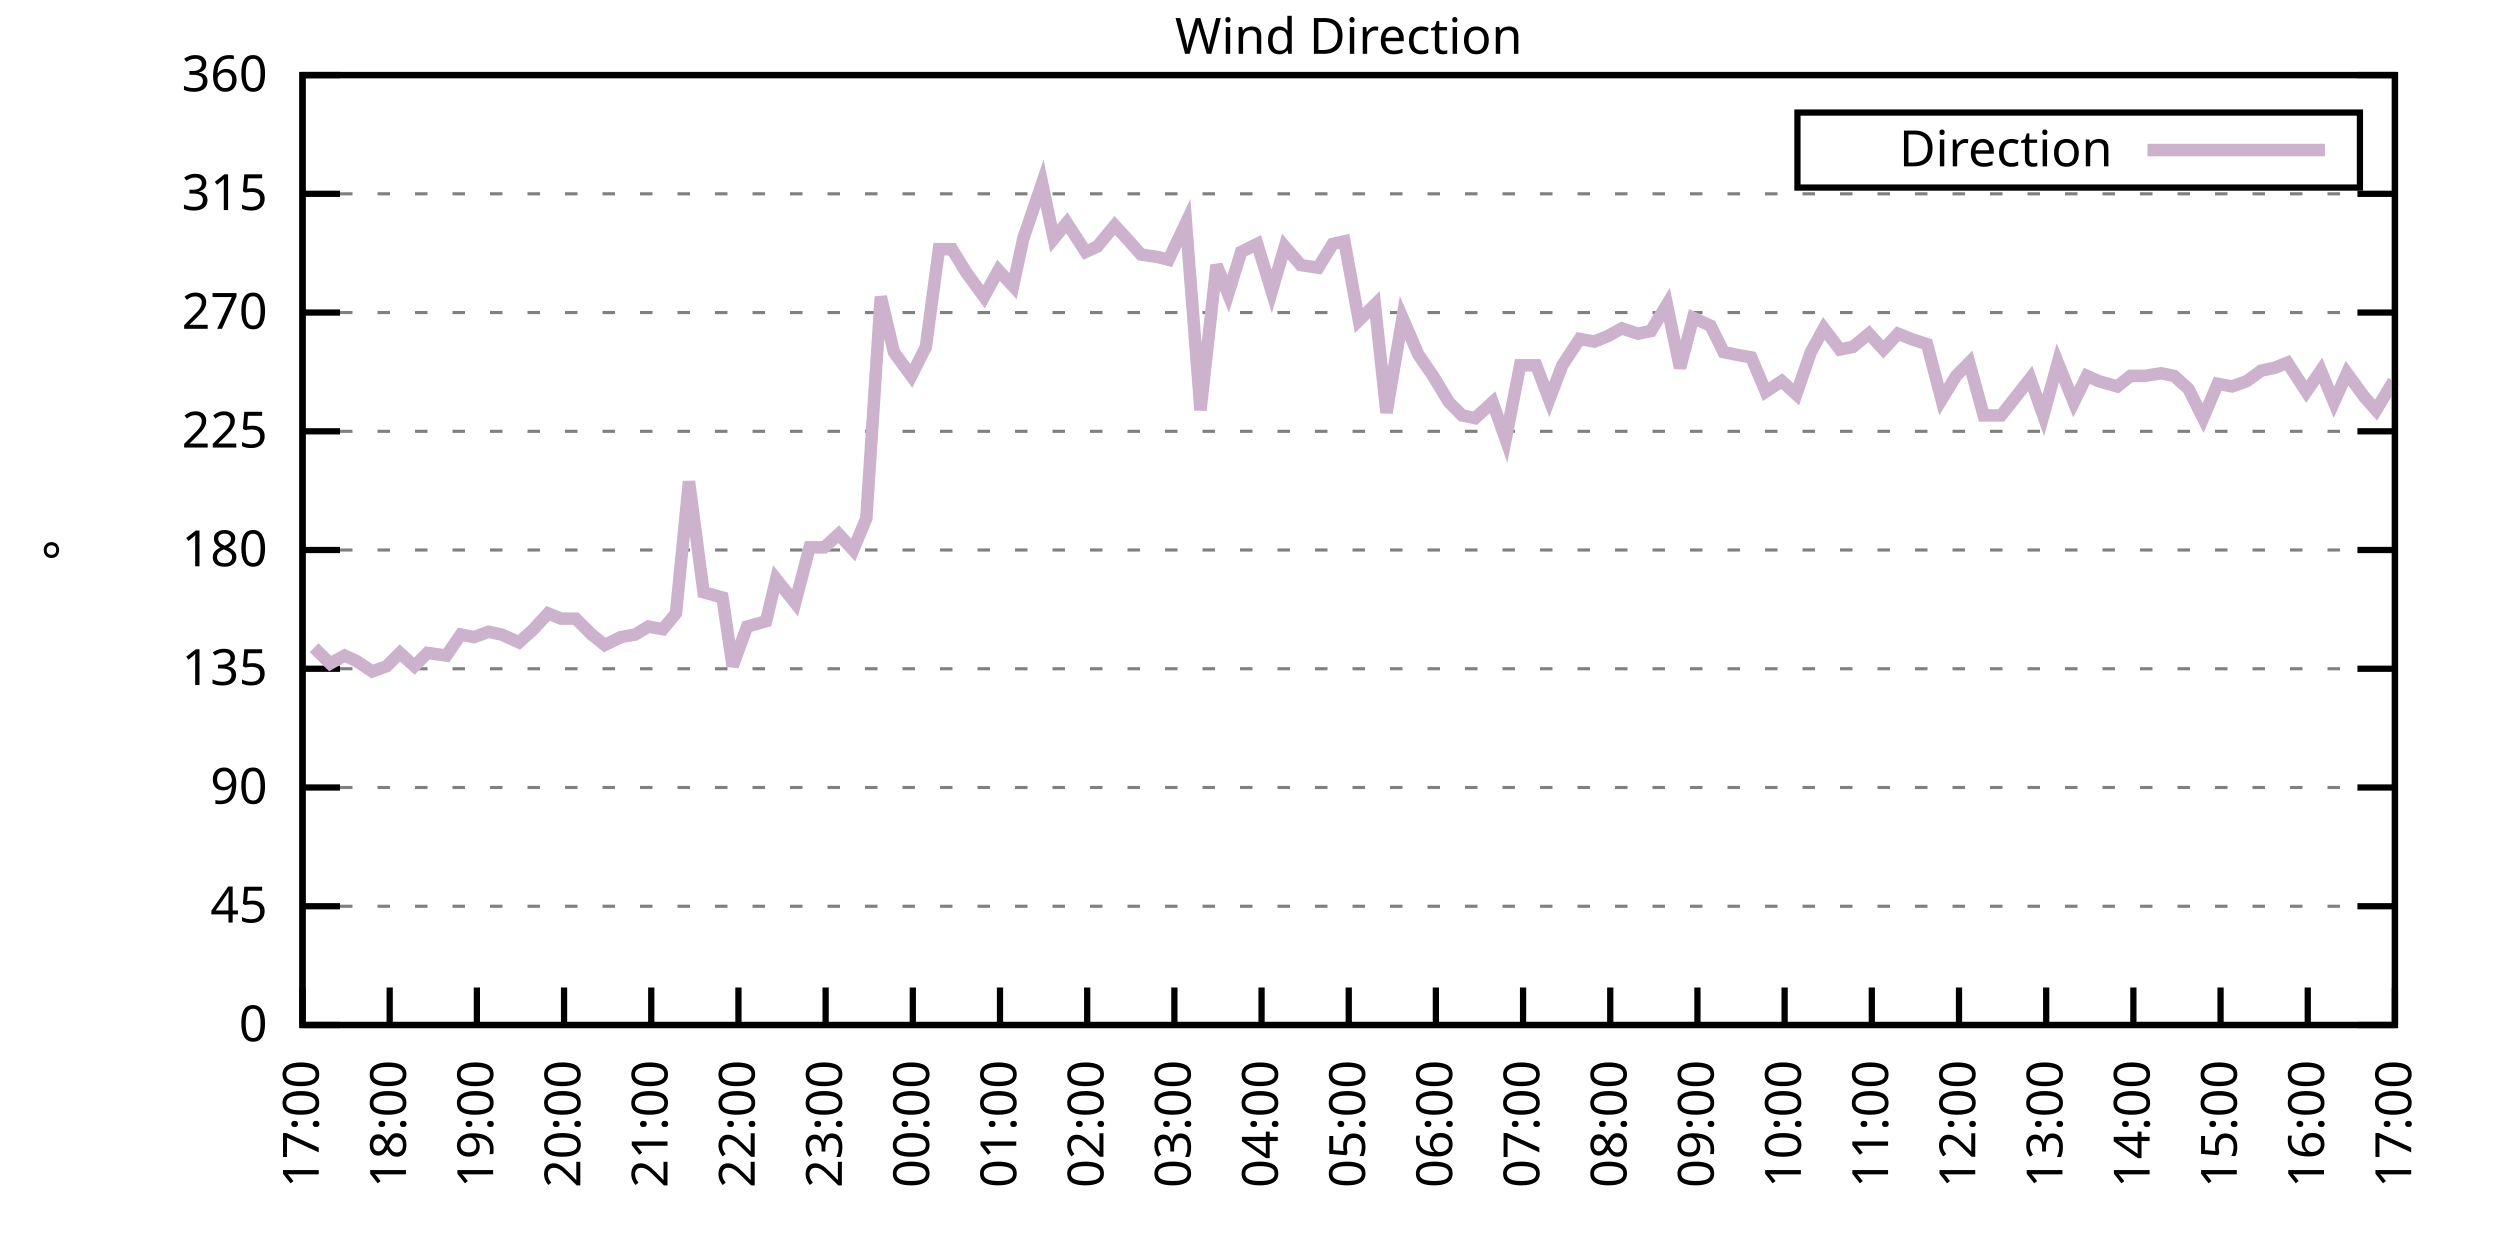
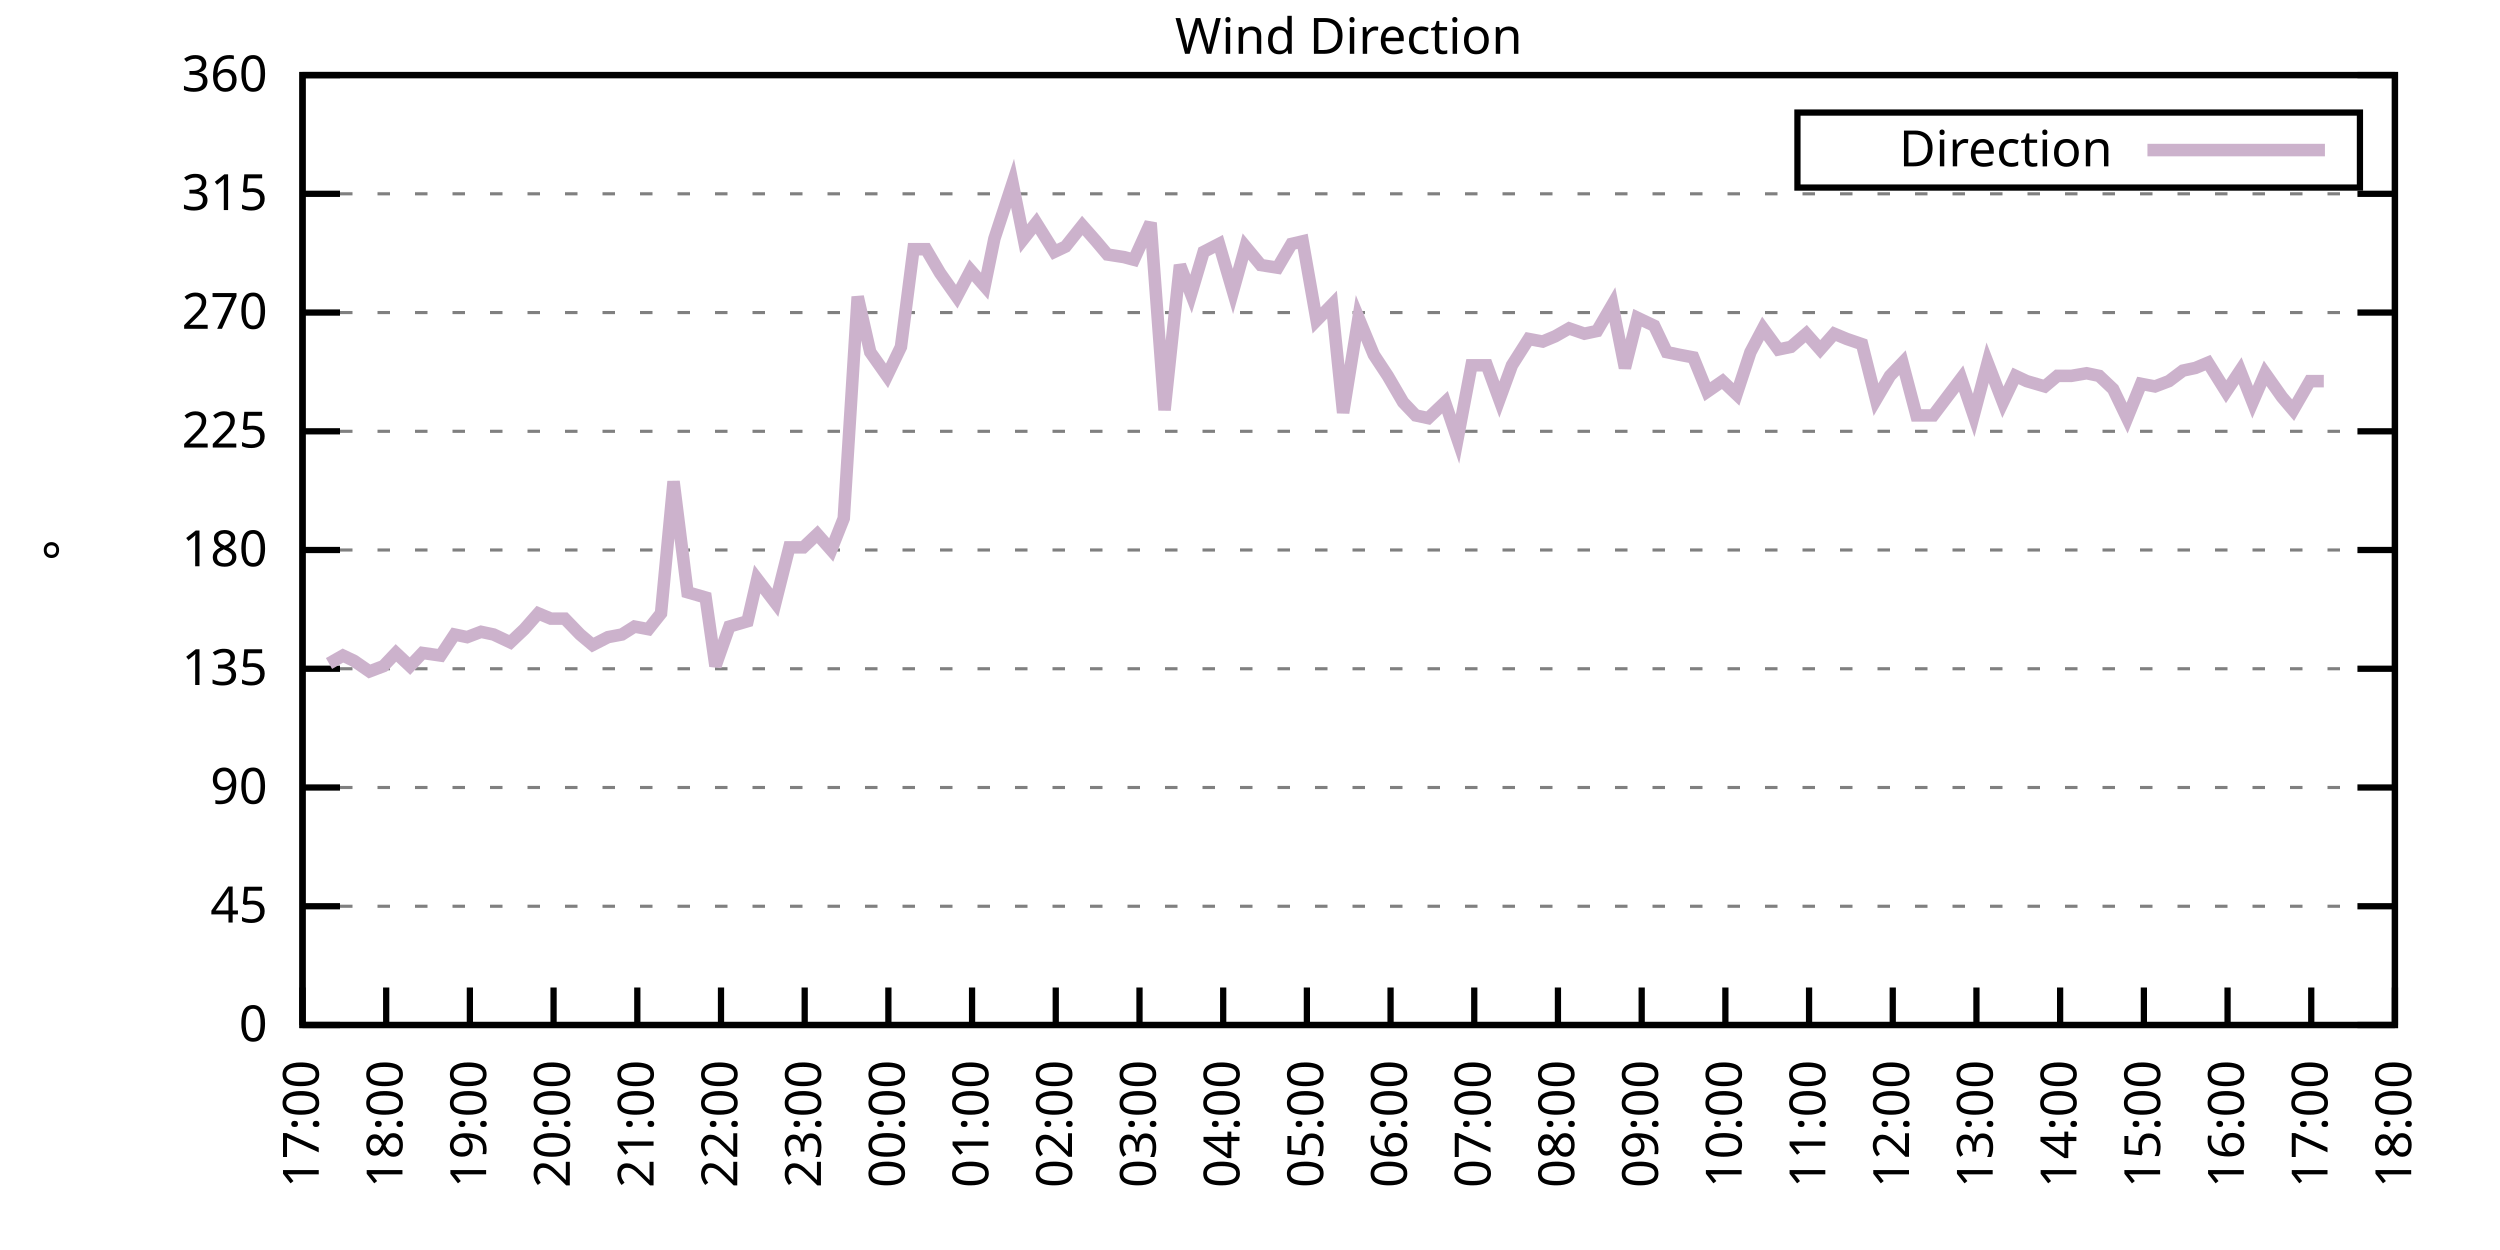
<svg xmlns="http://www.w3.org/2000/svg" xmlns:xlink="http://www.w3.org/1999/xlink" width="400" height="200" viewBox="0 0 400 200">
  <g id="gnuplot_canvas">
    <rect x="0" y="0" width="400" height="200" fill="none" />
    <defs>
      <circle id="gpDot" r="0.5" stroke-width="0.5" stroke="currentColor" />
      <path id="gpPt0" stroke-width="0.333" stroke="currentColor" d="M-1,0 h2 M0,-1 v2" />
      <path id="gpPt1" stroke-width="0.333" stroke="currentColor" d="M-1,-1 L1,1 M1,-1 L-1,1" />
      <path id="gpPt2" stroke-width="0.333" stroke="currentColor" d="M-1,0 L1,0 M0,-1 L0,1 M-1,-1 L1,1 M-1,1 L1,-1" />
      <rect id="gpPt3" stroke-width="0.333" stroke="currentColor" x="-1" y="-1" width="2" height="2" />
      <rect id="gpPt4" stroke-width="0.333" stroke="currentColor" fill="currentColor" x="-1" y="-1" width="2" height="2" />
      <circle id="gpPt5" stroke-width="0.333" stroke="currentColor" cx="0" cy="0" r="1" />
      <use xlink:href="#gpPt5" id="gpPt6" fill="currentColor" stroke="none" />
      <path id="gpPt7" stroke-width="0.333" stroke="currentColor" d="M0,-1.33 L-1.33,0.67 L1.33,0.67 z" />
      <use xlink:href="#gpPt7" id="gpPt8" fill="currentColor" stroke="none" />
      <use xlink:href="#gpPt7" id="gpPt9" stroke="currentColor" transform="rotate(180)" />
      <use xlink:href="#gpPt9" id="gpPt10" fill="currentColor" stroke="none" />
      <use xlink:href="#gpPt3" id="gpPt11" stroke="currentColor" transform="rotate(45)" />
      <use xlink:href="#gpPt11" id="gpPt12" fill="currentColor" stroke="none" />
      <path id="gpPt13" stroke-width="0.333" stroke="currentColor" d="M0,1.330 L1.265,0.411 L0.782,-1.067 L-0.782,-1.076 L-1.265,0.411 z" />
      <use xlink:href="#gpPt13" id="gpPt14" fill="currentColor" stroke="none" />
      <filter id="textbox" filterUnits="objectBoundingBox" x="0" y="0" height="1" width="1">
        <feFlood flood-color="white" flood-opacity="1" result="bgnd" />
        <feComposite in="SourceGraphic" in2="bgnd" operator="atop" />
      </filter>
      <filter id="greybox" filterUnits="objectBoundingBox" x="0" y="0" height="1" width="1">
        <feFlood flood-color="lightgrey" flood-opacity="1" result="grey" />
        <feComposite in="SourceGraphic" in2="grey" operator="atop" />
      </filter>
    </defs>
    <g fill="none" color="white" stroke="currentColor" stroke-width="1.00" stroke-linecap="butt" stroke-linejoin="miter">
</g>
    <g fill="none" color="black" stroke="currentColor" stroke-width="1.00" stroke-linecap="butt" stroke-linejoin="miter">
      <g stroke="none" shape-rendering="crispEdges">
        <polygon fill="rgb(255, 255, 255)" points="48.40,164.00 383.18,164.00 383.18,12.02 48.40,12.02 " />
      </g>
    </g>
    <g fill="none" color="black" stroke="currentColor" stroke-width="1.00" stroke-linecap="butt" stroke-linejoin="miter">
</g>
    <g fill="none" color="black" stroke="black" stroke-width="0.50" stroke-linecap="butt" stroke-linejoin="miter">
</g>
    <g fill="none" color="gray" stroke="currentColor" stroke-width="0.50" stroke-linecap="butt" stroke-linejoin="miter">
      <path stroke="gray" stroke-dasharray="2,4" class="gridline" d="M48.40,164.00 L383.19,164.00  " />
    </g>
    <g fill="none" color="gray" stroke="gray" stroke-width="1.00" stroke-linecap="butt" stroke-linejoin="miter">
</g>
    <g fill="none" color="black" stroke="currentColor" stroke-width="1.00" stroke-linecap="butt" stroke-linejoin="miter">
      <path stroke="black" d="M48.40,164.00 L54.40,164.00 M383.19,164.00 L377.19,164.00  " />
      <g transform="translate(42.80,166.60)" stroke="none" fill="black" font-family="Sans" font-size="8.00" text-anchor="end">
        <text>
          <tspan font-family="Sans"> 0</tspan>
        </text>
      </g>
    </g>
    <g fill="none" color="black" stroke="currentColor" stroke-width="1.00" stroke-linecap="butt" stroke-linejoin="miter">
</g>
    <g fill="none" color="black" stroke="black" stroke-width="0.50" stroke-linecap="butt" stroke-linejoin="miter">
</g>
    <g fill="none" color="gray" stroke="currentColor" stroke-width="0.50" stroke-linecap="butt" stroke-linejoin="miter">
      <path stroke="gray" stroke-dasharray="2,4" class="gridline" d="M48.40,145.00 L383.19,145.00  " />
    </g>
    <g fill="none" color="gray" stroke="gray" stroke-width="1.00" stroke-linecap="butt" stroke-linejoin="miter">
</g>
    <g fill="none" color="black" stroke="currentColor" stroke-width="1.00" stroke-linecap="butt" stroke-linejoin="miter">
      <path stroke="black" d="M48.40,145.00 L54.40,145.00 M383.19,145.00 L377.19,145.00  " />
      <g transform="translate(42.80,147.60)" stroke="none" fill="black" font-family="Sans" font-size="8.00" text-anchor="end">
        <text>
          <tspan font-family="Sans"> 45</tspan>
        </text>
      </g>
    </g>
    <g fill="none" color="black" stroke="currentColor" stroke-width="1.00" stroke-linecap="butt" stroke-linejoin="miter">
</g>
    <g fill="none" color="black" stroke="black" stroke-width="0.50" stroke-linecap="butt" stroke-linejoin="miter">
</g>
    <g fill="none" color="gray" stroke="currentColor" stroke-width="0.50" stroke-linecap="butt" stroke-linejoin="miter">
      <path stroke="gray" stroke-dasharray="2,4" class="gridline" d="M48.40,126.00 L383.19,126.00  " />
    </g>
    <g fill="none" color="gray" stroke="gray" stroke-width="1.00" stroke-linecap="butt" stroke-linejoin="miter">
</g>
    <g fill="none" color="black" stroke="currentColor" stroke-width="1.00" stroke-linecap="butt" stroke-linejoin="miter">
      <path stroke="black" d="M48.40,126.00 L54.40,126.00 M383.19,126.00 L377.19,126.00  " />
      <g transform="translate(42.80,128.60)" stroke="none" fill="black" font-family="Sans" font-size="8.00" text-anchor="end">
        <text>
          <tspan font-family="Sans"> 90</tspan>
        </text>
      </g>
    </g>
    <g fill="none" color="black" stroke="currentColor" stroke-width="1.00" stroke-linecap="butt" stroke-linejoin="miter">
</g>
    <g fill="none" color="black" stroke="black" stroke-width="0.50" stroke-linecap="butt" stroke-linejoin="miter">
</g>
    <g fill="none" color="gray" stroke="currentColor" stroke-width="0.50" stroke-linecap="butt" stroke-linejoin="miter">
      <path stroke="gray" stroke-dasharray="2,4" class="gridline" d="M48.40,107.00 L383.19,107.00  " />
    </g>
    <g fill="none" color="gray" stroke="gray" stroke-width="1.00" stroke-linecap="butt" stroke-linejoin="miter">
</g>
    <g fill="none" color="black" stroke="currentColor" stroke-width="1.00" stroke-linecap="butt" stroke-linejoin="miter">
      <path stroke="black" d="M48.40,107.00 L54.40,107.00 M383.19,107.00 L377.19,107.00  " />
      <g transform="translate(42.80,109.60)" stroke="none" fill="black" font-family="Sans" font-size="8.00" text-anchor="end">
        <text>
          <tspan font-family="Sans"> 135</tspan>
        </text>
      </g>
    </g>
    <g fill="none" color="black" stroke="currentColor" stroke-width="1.00" stroke-linecap="butt" stroke-linejoin="miter">
</g>
    <g fill="none" color="black" stroke="black" stroke-width="0.50" stroke-linecap="butt" stroke-linejoin="miter">
</g>
    <g fill="none" color="gray" stroke="currentColor" stroke-width="0.50" stroke-linecap="butt" stroke-linejoin="miter">
      <path stroke="gray" stroke-dasharray="2,4" class="gridline" d="M48.40,88.00 L383.19,88.00  " />
    </g>
    <g fill="none" color="gray" stroke="gray" stroke-width="1.00" stroke-linecap="butt" stroke-linejoin="miter">
</g>
    <g fill="none" color="black" stroke="currentColor" stroke-width="1.00" stroke-linecap="butt" stroke-linejoin="miter">
      <path stroke="black" d="M48.40,88.00 L54.40,88.00 M383.19,88.00 L377.19,88.00  " />
      <g transform="translate(42.80,90.60)" stroke="none" fill="black" font-family="Sans" font-size="8.00" text-anchor="end">
        <text>
          <tspan font-family="Sans"> 180</tspan>
        </text>
      </g>
    </g>
    <g fill="none" color="black" stroke="currentColor" stroke-width="1.00" stroke-linecap="butt" stroke-linejoin="miter">
</g>
    <g fill="none" color="black" stroke="black" stroke-width="0.50" stroke-linecap="butt" stroke-linejoin="miter">
</g>
    <g fill="none" color="gray" stroke="currentColor" stroke-width="0.50" stroke-linecap="butt" stroke-linejoin="miter">
      <path stroke="gray" stroke-dasharray="2,4" class="gridline" d="M48.40,69.01 L383.19,69.01  " />
    </g>
    <g fill="none" color="gray" stroke="gray" stroke-width="1.00" stroke-linecap="butt" stroke-linejoin="miter">
</g>
    <g fill="none" color="black" stroke="currentColor" stroke-width="1.00" stroke-linecap="butt" stroke-linejoin="miter">
      <path stroke="black" d="M48.40,69.01 L54.40,69.01 M383.19,69.01 L377.19,69.01  " />
      <g transform="translate(42.80,71.61)" stroke="none" fill="black" font-family="Sans" font-size="8.00" text-anchor="end">
        <text>
          <tspan font-family="Sans"> 225</tspan>
        </text>
      </g>
    </g>
    <g fill="none" color="black" stroke="currentColor" stroke-width="1.00" stroke-linecap="butt" stroke-linejoin="miter">
</g>
    <g fill="none" color="black" stroke="black" stroke-width="0.50" stroke-linecap="butt" stroke-linejoin="miter">
</g>
    <g fill="none" color="gray" stroke="currentColor" stroke-width="0.50" stroke-linecap="butt" stroke-linejoin="miter">
      <path stroke="gray" stroke-dasharray="2,4" class="gridline" d="M48.40,50.01 L383.19,50.01  " />
    </g>
    <g fill="none" color="gray" stroke="gray" stroke-width="1.00" stroke-linecap="butt" stroke-linejoin="miter">
</g>
    <g fill="none" color="black" stroke="currentColor" stroke-width="1.00" stroke-linecap="butt" stroke-linejoin="miter">
      <path stroke="black" d="M48.40,50.01 L54.40,50.01 M383.19,50.01 L377.19,50.01  " />
      <g transform="translate(42.80,52.61)" stroke="none" fill="black" font-family="Sans" font-size="8.00" text-anchor="end">
        <text>
          <tspan font-family="Sans"> 270</tspan>
        </text>
      </g>
    </g>
    <g fill="none" color="black" stroke="currentColor" stroke-width="1.00" stroke-linecap="butt" stroke-linejoin="miter">
</g>
    <g fill="none" color="black" stroke="black" stroke-width="0.50" stroke-linecap="butt" stroke-linejoin="miter">
</g>
    <g fill="none" color="gray" stroke="currentColor" stroke-width="0.50" stroke-linecap="butt" stroke-linejoin="miter">
      <path stroke="gray" stroke-dasharray="2,4" class="gridline" d="M48.40,31.01 L383.19,31.01  " />
    </g>
    <g fill="none" color="gray" stroke="gray" stroke-width="1.00" stroke-linecap="butt" stroke-linejoin="miter">
</g>
    <g fill="none" color="black" stroke="currentColor" stroke-width="1.00" stroke-linecap="butt" stroke-linejoin="miter">
      <path stroke="black" d="M48.40,31.01 L54.40,31.01 M383.19,31.01 L377.19,31.01  " />
      <g transform="translate(42.80,33.61)" stroke="none" fill="black" font-family="Sans" font-size="8.00" text-anchor="end">
        <text>
          <tspan font-family="Sans"> 315</tspan>
        </text>
      </g>
    </g>
    <g fill="none" color="black" stroke="currentColor" stroke-width="1.00" stroke-linecap="butt" stroke-linejoin="miter">
</g>
    <g fill="none" color="black" stroke="black" stroke-width="0.50" stroke-linecap="butt" stroke-linejoin="miter">
</g>
    <g fill="none" color="gray" stroke="currentColor" stroke-width="0.50" stroke-linecap="butt" stroke-linejoin="miter">
      <path stroke="gray" stroke-dasharray="2,4" class="gridline" d="M48.40,12.01 L383.19,12.01  " />
    </g>
    <g fill="none" color="gray" stroke="gray" stroke-width="1.00" stroke-linecap="butt" stroke-linejoin="miter">
</g>
    <g fill="none" color="black" stroke="currentColor" stroke-width="1.00" stroke-linecap="butt" stroke-linejoin="miter">
      <path stroke="black" d="M48.40,12.01 L54.40,12.01 M383.19,12.01 L377.19,12.01  " />
      <g transform="translate(42.80,14.61)" stroke="none" fill="black" font-family="Sans" font-size="8.00" text-anchor="end">
        <text>
          <tspan font-family="Sans"> 360</tspan>
        </text>
      </g>
    </g>
    <g fill="none" color="black" stroke="currentColor" stroke-width="1.00" stroke-linecap="butt" stroke-linejoin="miter">
      <path stroke="black" d="M48.40,164.00 L48.40,158.00  " />
      <g transform="translate(51.00,169.60) rotate(270.00)" stroke="none" fill="black" font-family="Sans" font-size="8.00" text-anchor="end">
        <text>
          <tspan font-family="Sans">17:00</tspan>
        </text>
      </g>
    </g>
    <g fill="none" color="black" stroke="currentColor" stroke-width="1.00" stroke-linecap="butt" stroke-linejoin="miter">
-       <path stroke="black" d="M62.35,164.00 L62.35,158.00  " />
-       <g transform="translate(64.95,169.60) rotate(270.00)" stroke="none" fill="black" font-family="Sans" font-size="8.00" text-anchor="end">
+       <path stroke="black" d="M61.79,164.00 L61.79,158.00  " />
+       <g transform="translate(64.39,169.60) rotate(270.00)" stroke="none" fill="black" font-family="Sans" font-size="8.00" text-anchor="end">
        <text>
          <tspan font-family="Sans">18:00</tspan>
        </text>
      </g>
    </g>
    <g fill="none" color="black" stroke="currentColor" stroke-width="1.00" stroke-linecap="butt" stroke-linejoin="miter">
-       <path stroke="black" d="M76.30,164.00 L76.30,158.00  " />
-       <g transform="translate(78.90,169.60) rotate(270.00)" stroke="none" fill="black" font-family="Sans" font-size="8.00" text-anchor="end">
+       <path stroke="black" d="M75.18,164.00 L75.18,158.00  " />
+       <g transform="translate(77.78,169.60) rotate(270.00)" stroke="none" fill="black" font-family="Sans" font-size="8.00" text-anchor="end">
        <text>
          <tspan font-family="Sans">19:00</tspan>
        </text>
      </g>
    </g>
    <g fill="none" color="black" stroke="currentColor" stroke-width="1.00" stroke-linecap="butt" stroke-linejoin="miter">
-       <path stroke="black" d="M90.25,164.00 L90.25,158.00  " />
-       <g transform="translate(92.85,169.60) rotate(270.00)" stroke="none" fill="black" font-family="Sans" font-size="8.00" text-anchor="end">
+       <path stroke="black" d="M88.57,164.00 L88.57,158.00  " />
+       <g transform="translate(91.17,169.60) rotate(270.00)" stroke="none" fill="black" font-family="Sans" font-size="8.00" text-anchor="end">
        <text>
          <tspan font-family="Sans">20:00</tspan>
        </text>
      </g>
    </g>
    <g fill="none" color="black" stroke="currentColor" stroke-width="1.00" stroke-linecap="butt" stroke-linejoin="miter">
-       <path stroke="black" d="M104.20,164.00 L104.20,158.00  " />
-       <g transform="translate(106.80,169.60) rotate(270.00)" stroke="none" fill="black" font-family="Sans" font-size="8.00" text-anchor="end">
+       <path stroke="black" d="M101.97,164.00 L101.97,158.00  " />
+       <g transform="translate(104.57,169.60) rotate(270.00)" stroke="none" fill="black" font-family="Sans" font-size="8.00" text-anchor="end">
        <text>
          <tspan font-family="Sans">21:00</tspan>
        </text>
      </g>
    </g>
    <g fill="none" color="black" stroke="currentColor" stroke-width="1.00" stroke-linecap="butt" stroke-linejoin="miter">
-       <path stroke="black" d="M118.15,164.00 L118.15,158.00  " />
-       <g transform="translate(120.75,169.60) rotate(270.00)" stroke="none" fill="black" font-family="Sans" font-size="8.00" text-anchor="end">
+       <path stroke="black" d="M115.36,164.00 L115.36,158.00  " />
+       <g transform="translate(117.96,169.60) rotate(270.00)" stroke="none" fill="black" font-family="Sans" font-size="8.00" text-anchor="end">
        <text>
          <tspan font-family="Sans">22:00</tspan>
        </text>
      </g>
    </g>
    <g fill="none" color="black" stroke="currentColor" stroke-width="1.00" stroke-linecap="butt" stroke-linejoin="miter">
-       <path stroke="black" d="M132.10,164.00 L132.10,158.00  " />
-       <g transform="translate(134.70,169.60) rotate(270.00)" stroke="none" fill="black" font-family="Sans" font-size="8.00" text-anchor="end">
+       <path stroke="black" d="M128.75,164.00 L128.75,158.00  " />
+       <g transform="translate(131.35,169.60) rotate(270.00)" stroke="none" fill="black" font-family="Sans" font-size="8.00" text-anchor="end">
        <text>
          <tspan font-family="Sans">23:00</tspan>
        </text>
      </g>
    </g>
    <g fill="none" color="black" stroke="currentColor" stroke-width="1.00" stroke-linecap="butt" stroke-linejoin="miter">
-       <path stroke="black" d="M146.05,164.00 L146.05,158.00  " />
-       <g transform="translate(148.65,169.60) rotate(270.00)" stroke="none" fill="black" font-family="Sans" font-size="8.00" text-anchor="end">
+       <path stroke="black" d="M142.14,164.00 L142.14,158.00  " />
+       <g transform="translate(144.74,169.60) rotate(270.00)" stroke="none" fill="black" font-family="Sans" font-size="8.00" text-anchor="end">
        <text>
          <tspan font-family="Sans">00:00</tspan>
        </text>
      </g>
    </g>
    <g fill="none" color="black" stroke="currentColor" stroke-width="1.00" stroke-linecap="butt" stroke-linejoin="miter">
-       <path stroke="black" d="M160.00,164.00 L160.00,158.00  " />
-       <g transform="translate(162.60,169.60) rotate(270.00)" stroke="none" fill="black" font-family="Sans" font-size="8.00" text-anchor="end">
+       <path stroke="black" d="M155.53,164.00 L155.53,158.00  " />
+       <g transform="translate(158.13,169.60) rotate(270.00)" stroke="none" fill="black" font-family="Sans" font-size="8.00" text-anchor="end">
        <text>
          <tspan font-family="Sans">01:00</tspan>
        </text>
      </g>
    </g>
    <g fill="none" color="black" stroke="currentColor" stroke-width="1.00" stroke-linecap="butt" stroke-linejoin="miter">
-       <path stroke="black" d="M173.95,164.00 L173.95,158.00  " />
-       <g transform="translate(176.55,169.60) rotate(270.00)" stroke="none" fill="black" font-family="Sans" font-size="8.00" text-anchor="end">
+       <path stroke="black" d="M168.92,164.00 L168.92,158.00  " />
+       <g transform="translate(171.52,169.60) rotate(270.00)" stroke="none" fill="black" font-family="Sans" font-size="8.00" text-anchor="end">
        <text>
          <tspan font-family="Sans">02:00</tspan>
        </text>
      </g>
    </g>
    <g fill="none" color="black" stroke="currentColor" stroke-width="1.00" stroke-linecap="butt" stroke-linejoin="miter">
-       <path stroke="black" d="M187.90,164.00 L187.90,158.00  " />
-       <g transform="translate(190.50,169.60) rotate(270.00)" stroke="none" fill="black" font-family="Sans" font-size="8.00" text-anchor="end">
+       <path stroke="black" d="M182.32,164.00 L182.32,158.00  " />
+       <g transform="translate(184.92,169.60) rotate(270.00)" stroke="none" fill="black" font-family="Sans" font-size="8.00" text-anchor="end">
        <text>
          <tspan font-family="Sans">03:00</tspan>
        </text>
      </g>
    </g>
    <g fill="none" color="black" stroke="currentColor" stroke-width="1.00" stroke-linecap="butt" stroke-linejoin="miter">
-       <path stroke="black" d="M201.85,164.00 L201.85,158.00  " />
-       <g transform="translate(204.45,169.60) rotate(270.00)" stroke="none" fill="black" font-family="Sans" font-size="8.00" text-anchor="end">
+       <path stroke="black" d="M195.71,164.00 L195.71,158.00  " />
+       <g transform="translate(198.31,169.60) rotate(270.00)" stroke="none" fill="black" font-family="Sans" font-size="8.00" text-anchor="end">
        <text>
          <tspan font-family="Sans">04:00</tspan>
        </text>
      </g>
    </g>
    <g fill="none" color="black" stroke="currentColor" stroke-width="1.00" stroke-linecap="butt" stroke-linejoin="miter">
-       <path stroke="black" d="M215.80,164.00 L215.80,158.00  " />
-       <g transform="translate(218.40,169.60) rotate(270.00)" stroke="none" fill="black" font-family="Sans" font-size="8.00" text-anchor="end">
+       <path stroke="black" d="M209.10,164.00 L209.10,158.00  " />
+       <g transform="translate(211.70,169.60) rotate(270.00)" stroke="none" fill="black" font-family="Sans" font-size="8.00" text-anchor="end">
        <text>
          <tspan font-family="Sans">05:00</tspan>
        </text>
      </g>
    </g>
    <g fill="none" color="black" stroke="currentColor" stroke-width="1.00" stroke-linecap="butt" stroke-linejoin="miter">
-       <path stroke="black" d="M229.74,164.00 L229.74,158.00  " />
-       <g transform="translate(232.34,169.60) rotate(270.00)" stroke="none" fill="black" font-family="Sans" font-size="8.00" text-anchor="end">
+       <path stroke="black" d="M222.49,164.00 L222.49,158.00  " />
+       <g transform="translate(225.09,169.60) rotate(270.00)" stroke="none" fill="black" font-family="Sans" font-size="8.00" text-anchor="end">
        <text>
          <tspan font-family="Sans">06:00</tspan>
        </text>
      </g>
    </g>
    <g fill="none" color="black" stroke="currentColor" stroke-width="1.00" stroke-linecap="butt" stroke-linejoin="miter">
-       <path stroke="black" d="M243.69,164.00 L243.69,158.00  " />
-       <g transform="translate(246.29,169.60) rotate(270.00)" stroke="none" fill="black" font-family="Sans" font-size="8.00" text-anchor="end">
+       <path stroke="black" d="M235.88,164.00 L235.88,158.00  " />
+       <g transform="translate(238.48,169.60) rotate(270.00)" stroke="none" fill="black" font-family="Sans" font-size="8.00" text-anchor="end">
        <text>
          <tspan font-family="Sans">07:00</tspan>
        </text>
      </g>
    </g>
    <g fill="none" color="black" stroke="currentColor" stroke-width="1.00" stroke-linecap="butt" stroke-linejoin="miter">
-       <path stroke="black" d="M257.64,164.00 L257.64,158.00  " />
-       <g transform="translate(260.24,169.60) rotate(270.00)" stroke="none" fill="black" font-family="Sans" font-size="8.00" text-anchor="end">
+       <path stroke="black" d="M249.27,164.00 L249.27,158.00  " />
+       <g transform="translate(251.87,169.60) rotate(270.00)" stroke="none" fill="black" font-family="Sans" font-size="8.00" text-anchor="end">
        <text>
          <tspan font-family="Sans">08:00</tspan>
        </text>
      </g>
    </g>
    <g fill="none" color="black" stroke="currentColor" stroke-width="1.00" stroke-linecap="butt" stroke-linejoin="miter">
-       <path stroke="black" d="M271.59,164.00 L271.59,158.00  " />
-       <g transform="translate(274.19,169.60) rotate(270.00)" stroke="none" fill="black" font-family="Sans" font-size="8.00" text-anchor="end">
+       <path stroke="black" d="M262.67,164.00 L262.67,158.00  " />
+       <g transform="translate(265.27,169.60) rotate(270.00)" stroke="none" fill="black" font-family="Sans" font-size="8.00" text-anchor="end">
        <text>
          <tspan font-family="Sans">09:00</tspan>
        </text>
      </g>
    </g>
    <g fill="none" color="black" stroke="currentColor" stroke-width="1.00" stroke-linecap="butt" stroke-linejoin="miter">
-       <path stroke="black" d="M285.54,164.00 L285.54,158.00  " />
-       <g transform="translate(288.14,169.60) rotate(270.00)" stroke="none" fill="black" font-family="Sans" font-size="8.00" text-anchor="end">
+       <path stroke="black" d="M276.06,164.00 L276.06,158.00  " />
+       <g transform="translate(278.66,169.60) rotate(270.00)" stroke="none" fill="black" font-family="Sans" font-size="8.00" text-anchor="end">
        <text>
          <tspan font-family="Sans">10:00</tspan>
        </text>
      </g>
    </g>
    <g fill="none" color="black" stroke="currentColor" stroke-width="1.00" stroke-linecap="butt" stroke-linejoin="miter">
-       <path stroke="black" d="M299.49,164.00 L299.49,158.00  " />
-       <g transform="translate(302.09,169.60) rotate(270.00)" stroke="none" fill="black" font-family="Sans" font-size="8.00" text-anchor="end">
+       <path stroke="black" d="M289.45,164.00 L289.45,158.00  " />
+       <g transform="translate(292.05,169.60) rotate(270.00)" stroke="none" fill="black" font-family="Sans" font-size="8.00" text-anchor="end">
        <text>
          <tspan font-family="Sans">11:00</tspan>
        </text>
      </g>
    </g>
    <g fill="none" color="black" stroke="currentColor" stroke-width="1.00" stroke-linecap="butt" stroke-linejoin="miter">
-       <path stroke="black" d="M313.44,164.00 L313.44,158.00  " />
-       <g transform="translate(316.04,169.60) rotate(270.00)" stroke="none" fill="black" font-family="Sans" font-size="8.00" text-anchor="end">
+       <path stroke="black" d="M302.84,164.00 L302.84,158.00  " />
+       <g transform="translate(305.44,169.60) rotate(270.00)" stroke="none" fill="black" font-family="Sans" font-size="8.00" text-anchor="end">
        <text>
          <tspan font-family="Sans">12:00</tspan>
        </text>
      </g>
    </g>
    <g fill="none" color="black" stroke="currentColor" stroke-width="1.00" stroke-linecap="butt" stroke-linejoin="miter">
-       <path stroke="black" d="M327.39,164.00 L327.39,158.00  " />
-       <g transform="translate(329.99,169.60) rotate(270.00)" stroke="none" fill="black" font-family="Sans" font-size="8.00" text-anchor="end">
+       <path stroke="black" d="M316.23,164.00 L316.23,158.00  " />
+       <g transform="translate(318.83,169.60) rotate(270.00)" stroke="none" fill="black" font-family="Sans" font-size="8.00" text-anchor="end">
        <text>
          <tspan font-family="Sans">13:00</tspan>
        </text>
      </g>
    </g>
    <g fill="none" color="black" stroke="currentColor" stroke-width="1.00" stroke-linecap="butt" stroke-linejoin="miter">
-       <path stroke="black" d="M341.34,164.00 L341.34,158.00  " />
-       <g transform="translate(343.94,169.60) rotate(270.00)" stroke="none" fill="black" font-family="Sans" font-size="8.00" text-anchor="end">
+       <path stroke="black" d="M329.62,164.00 L329.62,158.00  " />
+       <g transform="translate(332.22,169.60) rotate(270.00)" stroke="none" fill="black" font-family="Sans" font-size="8.00" text-anchor="end">
        <text>
          <tspan font-family="Sans">14:00</tspan>
        </text>
      </g>
    </g>
    <g fill="none" color="black" stroke="currentColor" stroke-width="1.00" stroke-linecap="butt" stroke-linejoin="miter">
-       <path stroke="black" d="M355.29,164.00 L355.29,158.00  " />
-       <g transform="translate(357.89,169.60) rotate(270.00)" stroke="none" fill="black" font-family="Sans" font-size="8.00" text-anchor="end">
+       <path stroke="black" d="M343.02,164.00 L343.02,158.00  " />
+       <g transform="translate(345.62,169.60) rotate(270.00)" stroke="none" fill="black" font-family="Sans" font-size="8.00" text-anchor="end">
        <text>
          <tspan font-family="Sans">15:00</tspan>
        </text>
      </g>
    </g>
    <g fill="none" color="black" stroke="currentColor" stroke-width="1.00" stroke-linecap="butt" stroke-linejoin="miter">
-       <path stroke="black" d="M369.24,164.00 L369.24,158.00  " />
-       <g transform="translate(371.84,169.60) rotate(270.00)" stroke="none" fill="black" font-family="Sans" font-size="8.00" text-anchor="end">
+       <path stroke="black" d="M356.41,164.00 L356.41,158.00  " />
+       <g transform="translate(359.01,169.60) rotate(270.00)" stroke="none" fill="black" font-family="Sans" font-size="8.00" text-anchor="end">
        <text>
          <tspan font-family="Sans">16:00</tspan>
+         </text>
+       </g>
+     </g>
+     <g fill="none" color="black" stroke="currentColor" stroke-width="1.00" stroke-linecap="butt" stroke-linejoin="miter">
+       <path stroke="black" d="M369.80,164.00 L369.80,158.00  " />
+       <g transform="translate(372.40,169.60) rotate(270.00)" stroke="none" fill="black" font-family="Sans" font-size="8.00" text-anchor="end">
+         <text>
+           <tspan font-family="Sans">17:00</tspan>
        </text>
      </g>
    </g>
    <g fill="none" color="black" stroke="currentColor" stroke-width="1.00" stroke-linecap="butt" stroke-linejoin="miter">
      <path stroke="black" d="M383.19,164.00 L383.19,158.00  " />
      <g transform="translate(385.79,169.60) rotate(270.00)" stroke="none" fill="black" font-family="Sans" font-size="8.00" text-anchor="end">
        <text>
-           <tspan font-family="Sans">17:00</tspan>
+           <tspan font-family="Sans">18:00</tspan>
        </text>
      </g>
    </g>
    <g fill="none" color="black" stroke="currentColor" stroke-width="1.00" stroke-linecap="butt" stroke-linejoin="miter">
</g>
    <g fill="none" color="black" stroke="currentColor" stroke-width="1.00" stroke-linecap="butt" stroke-linejoin="miter">
      <path stroke="black" d="M48.40,12.01 L48.40,164.00 L383.19,164.00 L383.19,12.01 L48.40,12.01 Z  " />
    </g>
    <g fill="none" color="black" stroke="currentColor" stroke-width="1.00" stroke-linecap="butt" stroke-linejoin="miter">
</g>
    <g fill="none" color="black" stroke="currentColor" stroke-width="1.00" stroke-linecap="butt" stroke-linejoin="miter">
      <path stroke="black" d="M287.59,30.01 L287.59,18.01 L377.59,18.01 L377.59,30.01 L287.59,30.01 Z  " />
    </g>
    <g id="Wind_direction_plot_1">
      <g fill="none" color="white" stroke="black" stroke-width="2.00" stroke-linecap="butt" stroke-linejoin="miter">
</g>
      <g fill="none" color="black" stroke="currentColor" stroke-width="2.00" stroke-linecap="butt" stroke-linejoin="miter">
        <g transform="translate(337.99,26.61)" stroke="none" fill="black" font-family="Sans" font-size="8.00" text-anchor="end">
          <text>
            <tspan font-family="Sans">Direction</tspan>
          </text>
        </g>
      </g>
      <g fill="none" color="black" stroke="currentColor" stroke-width="2.00" stroke-linecap="butt" stroke-linejoin="miter">
-         <path stroke="rgb(204, 178, 204)" d="M343.59,24.01 L371.99,24.01 M50.26,103.63 L52.82,106.16 L55.14,104.89 L57.00,105.74 L59.56,107.43 L61.88,106.58   L63.98,104.47 L66.30,106.58 L68.39,104.47 L71.42,104.89 L73.74,101.52 L75.83,101.94 L78.16,101.09 L80.25,101.52   L83.04,102.78 L85.37,100.67 L87.69,98.14 L89.78,98.98 L92.11,98.98 L94.67,101.52 L96.76,103.20 L99.32,101.94   L101.64,101.52 L103.73,100.25 L106.06,100.67 L108.15,98.14 L110.24,77.03 L112.57,94.76 L115.59,95.60 L117.22,106.58   L119.54,100.25 L122.57,99.40 L124.19,92.65 L127.22,96.45 L129.54,87.58 L131.87,87.58 L134.19,85.47 L136.51,88.00   L138.61,82.94 L140.93,47.47 L143.02,56.34 L145.81,60.14 L148.14,55.50 L150.23,39.87 L152.32,39.87 L154.65,43.67   L157.44,47.47 L159.76,43.25 L162.09,45.79 L163.72,38.19 L166.74,29.32 L168.60,38.19 L170.69,35.65 L173.71,40.30   L175.57,39.45 L178.36,36.08 L180.69,38.61 L182.55,40.72 L185.34,41.14 L186.97,41.56 L189.76,35.65 L192.08,65.63   L194.64,42.41 L196.50,47.05 L198.59,40.30 L201.15,39.03 L203.47,46.63 L205.57,39.45 L208.12,42.41 L210.91,42.83   L213.24,39.03 L215.10,38.61 L217.42,51.27 L219.98,48.74 L221.84,66.05 L224.40,50.85 L226.95,56.76 L229.28,60.14   L231.84,64.36 L233.93,66.47 L236.02,66.90 L238.81,64.36 L240.90,70.27 L243.23,58.45 L245.79,58.45 L247.88,63.94   L249.97,58.45 L252.76,54.23 L255.09,54.65 L257.18,53.81 L259.50,52.54 L262.06,53.39 L264.15,52.96 L266.71,48.74   L268.80,58.87 L270.90,50.85 L273.69,52.12 L275.78,56.34 L277.87,56.76 L280.20,57.18 L282.52,62.67 L285.08,60.98   L287.40,63.10 L289.73,56.34 L291.82,52.54 L294.38,55.92 L296.47,55.50 L299.03,53.39 L301.35,55.92 L303.68,53.39   L305.77,54.23 L308.33,55.07 L310.65,63.94 L312.98,60.14 L315.07,58.03 L317.39,66.47 L320.18,66.47 L322.51,63.52   L324.83,60.56 L326.93,66.47 L329.25,58.03 L331.81,64.36 L333.90,60.14 L335.76,60.98 L338.78,61.83 L340.88,60.14   L343.20,60.14 L345.76,59.72 L347.85,60.14 L350.18,62.25 L352.50,66.90 L354.83,61.41 L357.15,61.83 L359.48,60.98   L361.80,59.30 L363.89,58.87 L365.99,58.03 L369.01,62.67 L371.33,59.30 L373.43,64.36 L375.52,59.72 L378.31,63.52   L380.17,65.63 L382.96,60.98  " />
+         <path stroke="rgb(204, 178, 204)" d="M343.59,24.01 L371.99,24.01 M52.64,106.16 L54.87,104.89 L56.66,105.74 L59.11,107.43 L61.35,106.58 L63.35,104.47   L65.59,106.58 L67.59,104.47 L70.50,104.89 L72.73,101.52 L74.74,101.94 L76.97,101.09 L78.98,101.52 L81.66,102.78   L83.89,100.67 L86.12,98.14 L88.13,98.98 L90.36,98.98 L92.82,101.52 L94.82,103.20 L97.28,101.94 L99.51,101.52   L101.52,100.25 L103.75,100.67 L105.76,98.14 L107.77,77.03 L110.00,94.76 L112.90,95.60 L114.47,106.58 L116.70,100.25   L119.60,99.40 L121.16,92.65 L124.06,96.45 L126.29,87.58 L128.53,87.58 L130.76,85.47 L132.99,88.00 L135.00,82.94   L137.23,47.47 L139.24,56.34 L141.92,60.14 L144.15,55.50 L146.16,39.87 L148.17,39.87 L150.40,43.67 L153.08,47.47   L155.31,43.25 L157.54,45.79 L159.10,38.19 L162.01,29.32 L163.79,38.19 L165.80,35.65 L168.70,40.30 L170.49,39.45   L173.17,36.08 L175.40,38.61 L177.18,40.72 L179.86,41.14 L181.42,41.56 L184.10,35.65 L186.33,65.63 L188.79,42.41   L190.57,47.05 L192.58,40.30 L195.04,39.03 L197.27,46.63 L199.28,39.45 L201.73,42.41 L204.41,42.83 L206.64,39.03   L208.43,38.61 L210.66,51.27 L213.12,48.74 L214.90,66.05 L217.36,50.85 L219.81,56.76 L222.04,60.14 L224.50,64.36   L226.51,66.47 L228.52,66.90 L231.20,64.36 L233.20,70.27 L235.44,58.45 L237.89,58.45 L239.90,63.94 L241.91,58.45   L244.59,54.23 L246.82,54.65 L248.83,53.81 L251.06,52.54 L253.51,53.39 L255.52,52.96 L257.98,48.74 L259.99,58.87   L262.00,50.85 L264.67,52.12 L266.68,56.34 L268.69,56.76 L270.92,57.18 L273.16,62.67 L275.61,60.98 L277.84,63.10   L280.07,56.34 L282.08,52.54 L284.54,55.92 L286.55,55.50 L289.00,53.39 L291.23,55.92 L293.47,53.39 L295.48,54.23   L297.93,55.07 L300.16,63.94 L302.39,60.14 L304.40,58.03 L306.63,66.47 L309.31,66.47 L311.54,63.52 L313.78,60.56   L315.79,66.47 L318.02,58.03 L320.47,64.36 L322.48,60.14 L324.27,60.98 L327.17,61.83 L329.18,60.14 L331.41,60.14   L333.86,59.72 L335.87,60.14 L338.10,62.25 L340.34,66.90 L342.57,61.41 L344.80,61.83 L347.03,60.98 L349.26,59.30   L351.27,58.87 L353.28,58.03 L356.18,62.67 L358.42,59.30 L360.42,64.36 L362.43,59.72 L365.11,63.52 L366.90,65.63   L369.58,60.98 L371.81,60.98  " />
      </g>
    </g>
    <g fill="none" color="black" stroke="currentColor" stroke-width="2.00" stroke-linecap="butt" stroke-linejoin="miter">
</g>
    <g fill="none" color="black" stroke="black" stroke-width="1.00" stroke-linecap="butt" stroke-linejoin="miter">
</g>
    <g fill="none" color="black" stroke="currentColor" stroke-width="1.00" stroke-linecap="butt" stroke-linejoin="miter">
      <path stroke="black" d="M48.40,12.01 L48.40,164.00 L383.19,164.00 L383.19,12.01 L48.40,12.01 Z  " />
      <g transform="translate(12.80,88.01) rotate(270.00)" stroke="none" fill="black" font-family="Sans" font-size="8.00" text-anchor="middle">
        <text>
          <tspan font-family="Sans">°</tspan>
        </text>
      </g>
    </g>
    <g fill="none" color="black" stroke="currentColor" stroke-width="1.00" stroke-linecap="butt" stroke-linejoin="miter">
</g>
    <g fill="none" color="black" stroke="currentColor" stroke-width="1.00" stroke-linecap="butt" stroke-linejoin="miter">
      <g transform="translate(215.79,8.61)" stroke="none" fill="black" font-family="Sans" font-size="8.00" text-anchor="middle">
        <text>
          <tspan font-family="Sans">Wind Direction</tspan>
        </text>
      </g>
    </g>
    <g fill="none" color="black" stroke="currentColor" stroke-width="1.00" stroke-linecap="butt" stroke-linejoin="miter">
</g>
  </g>
</svg>
